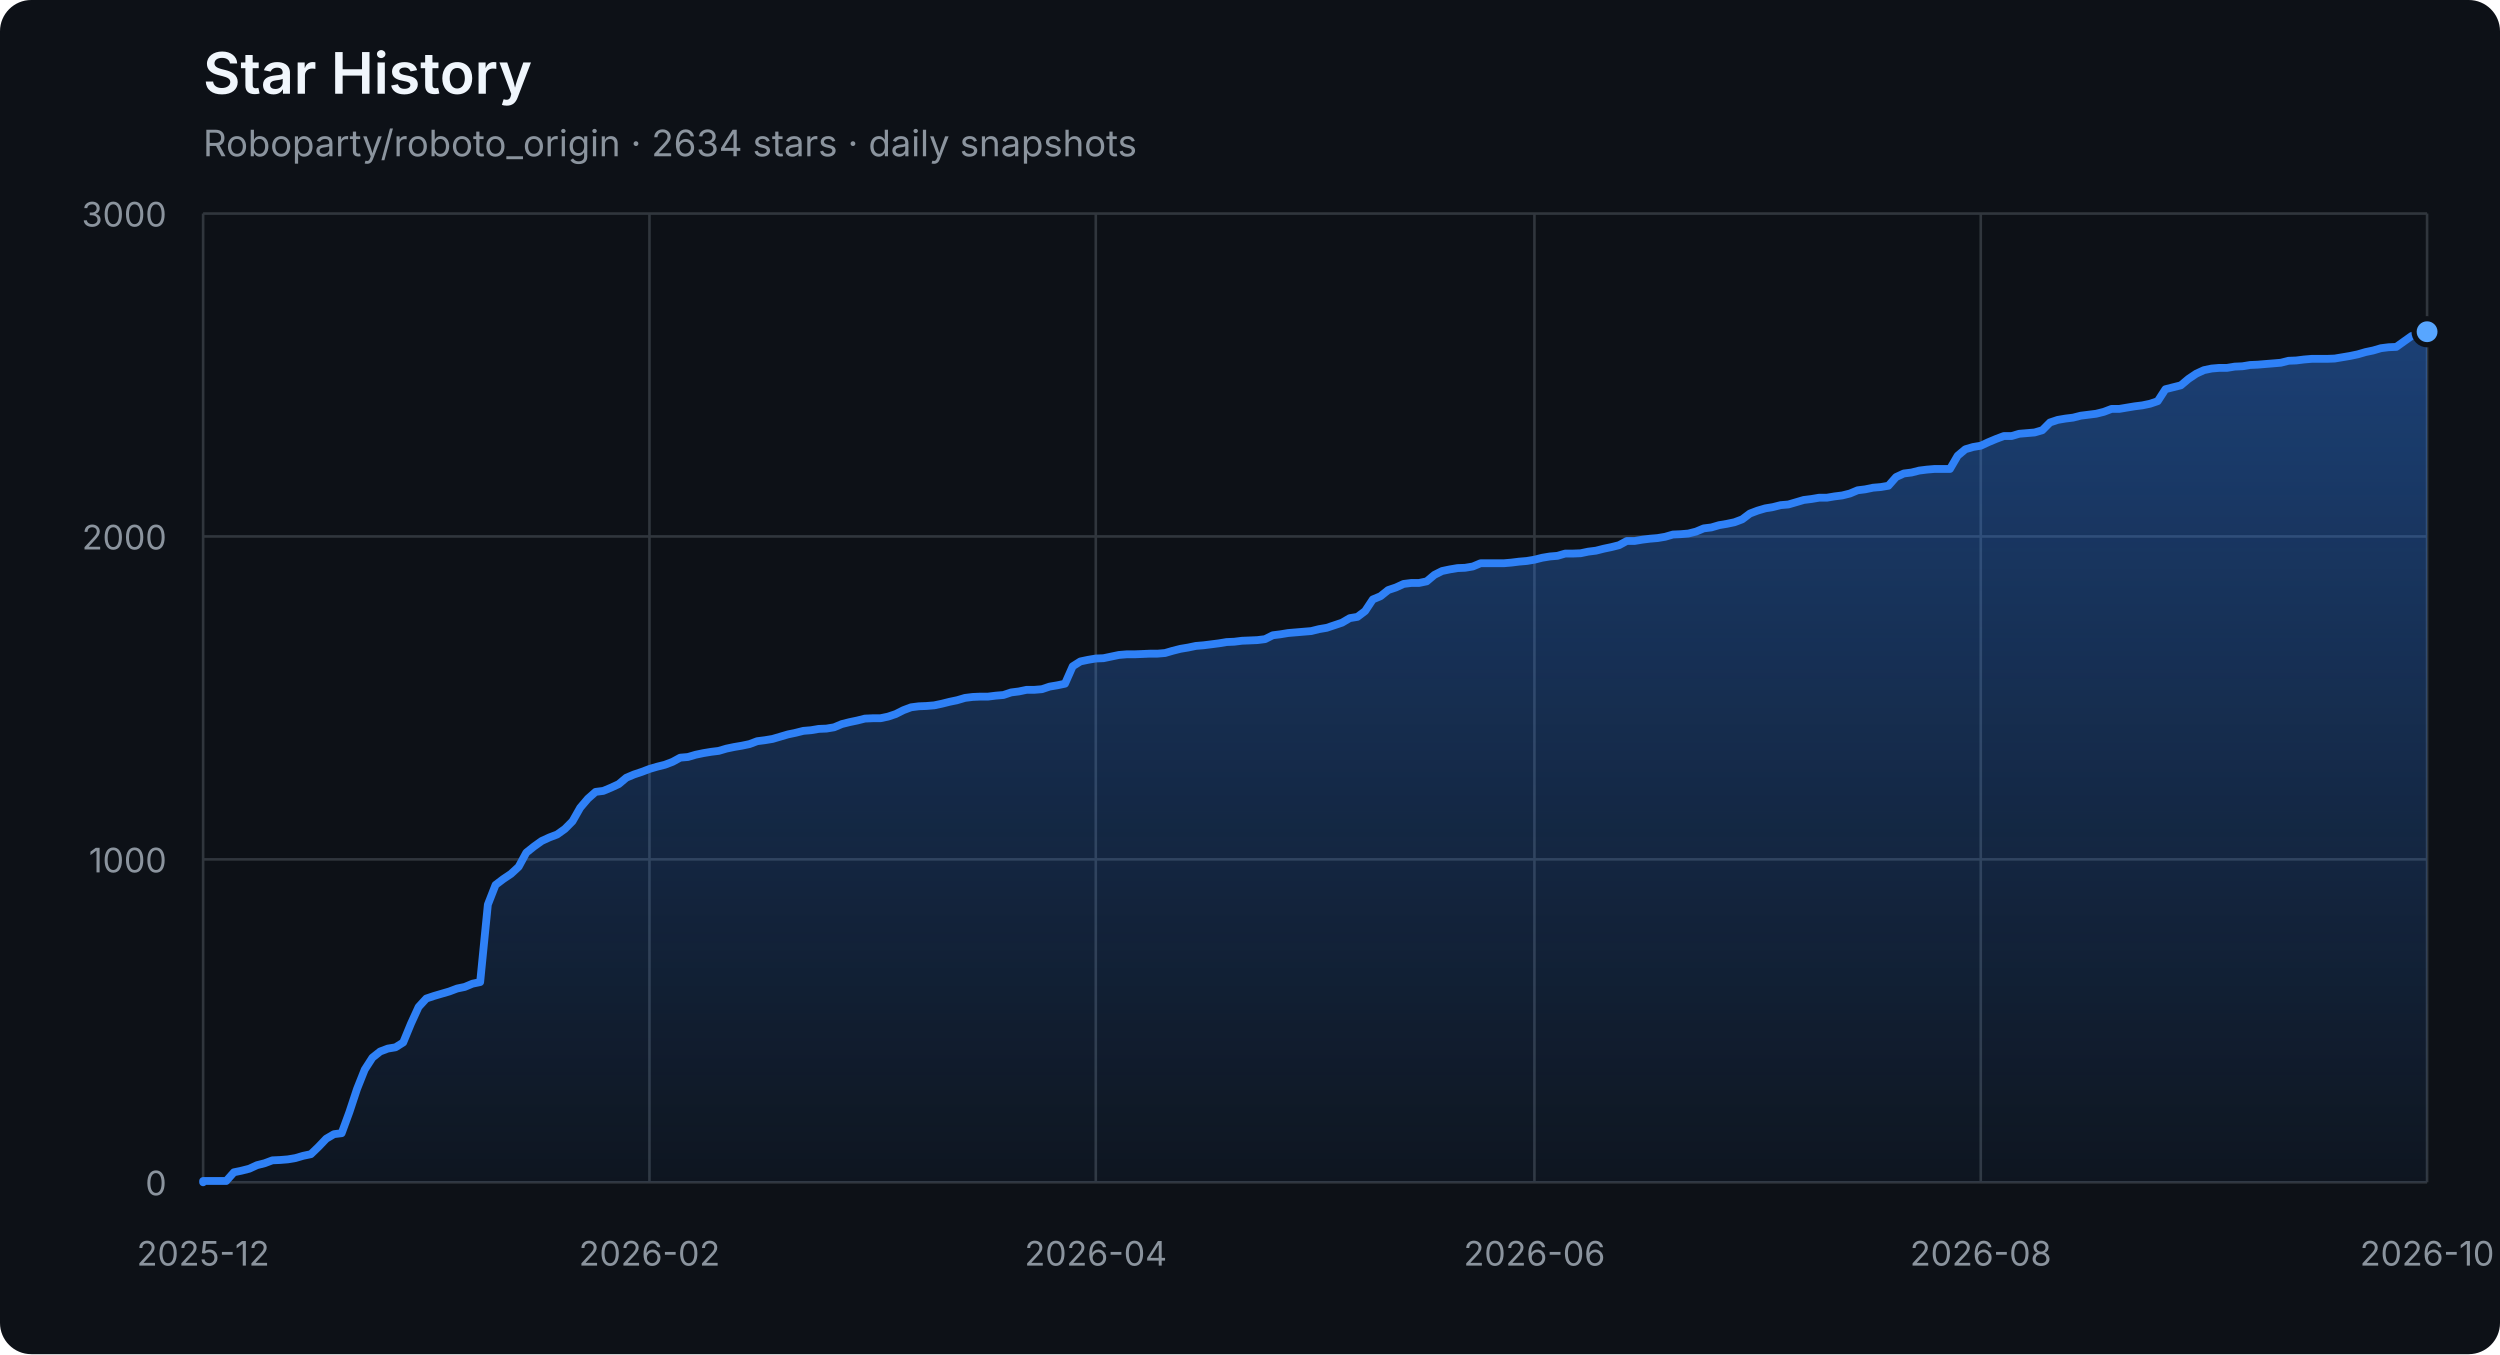
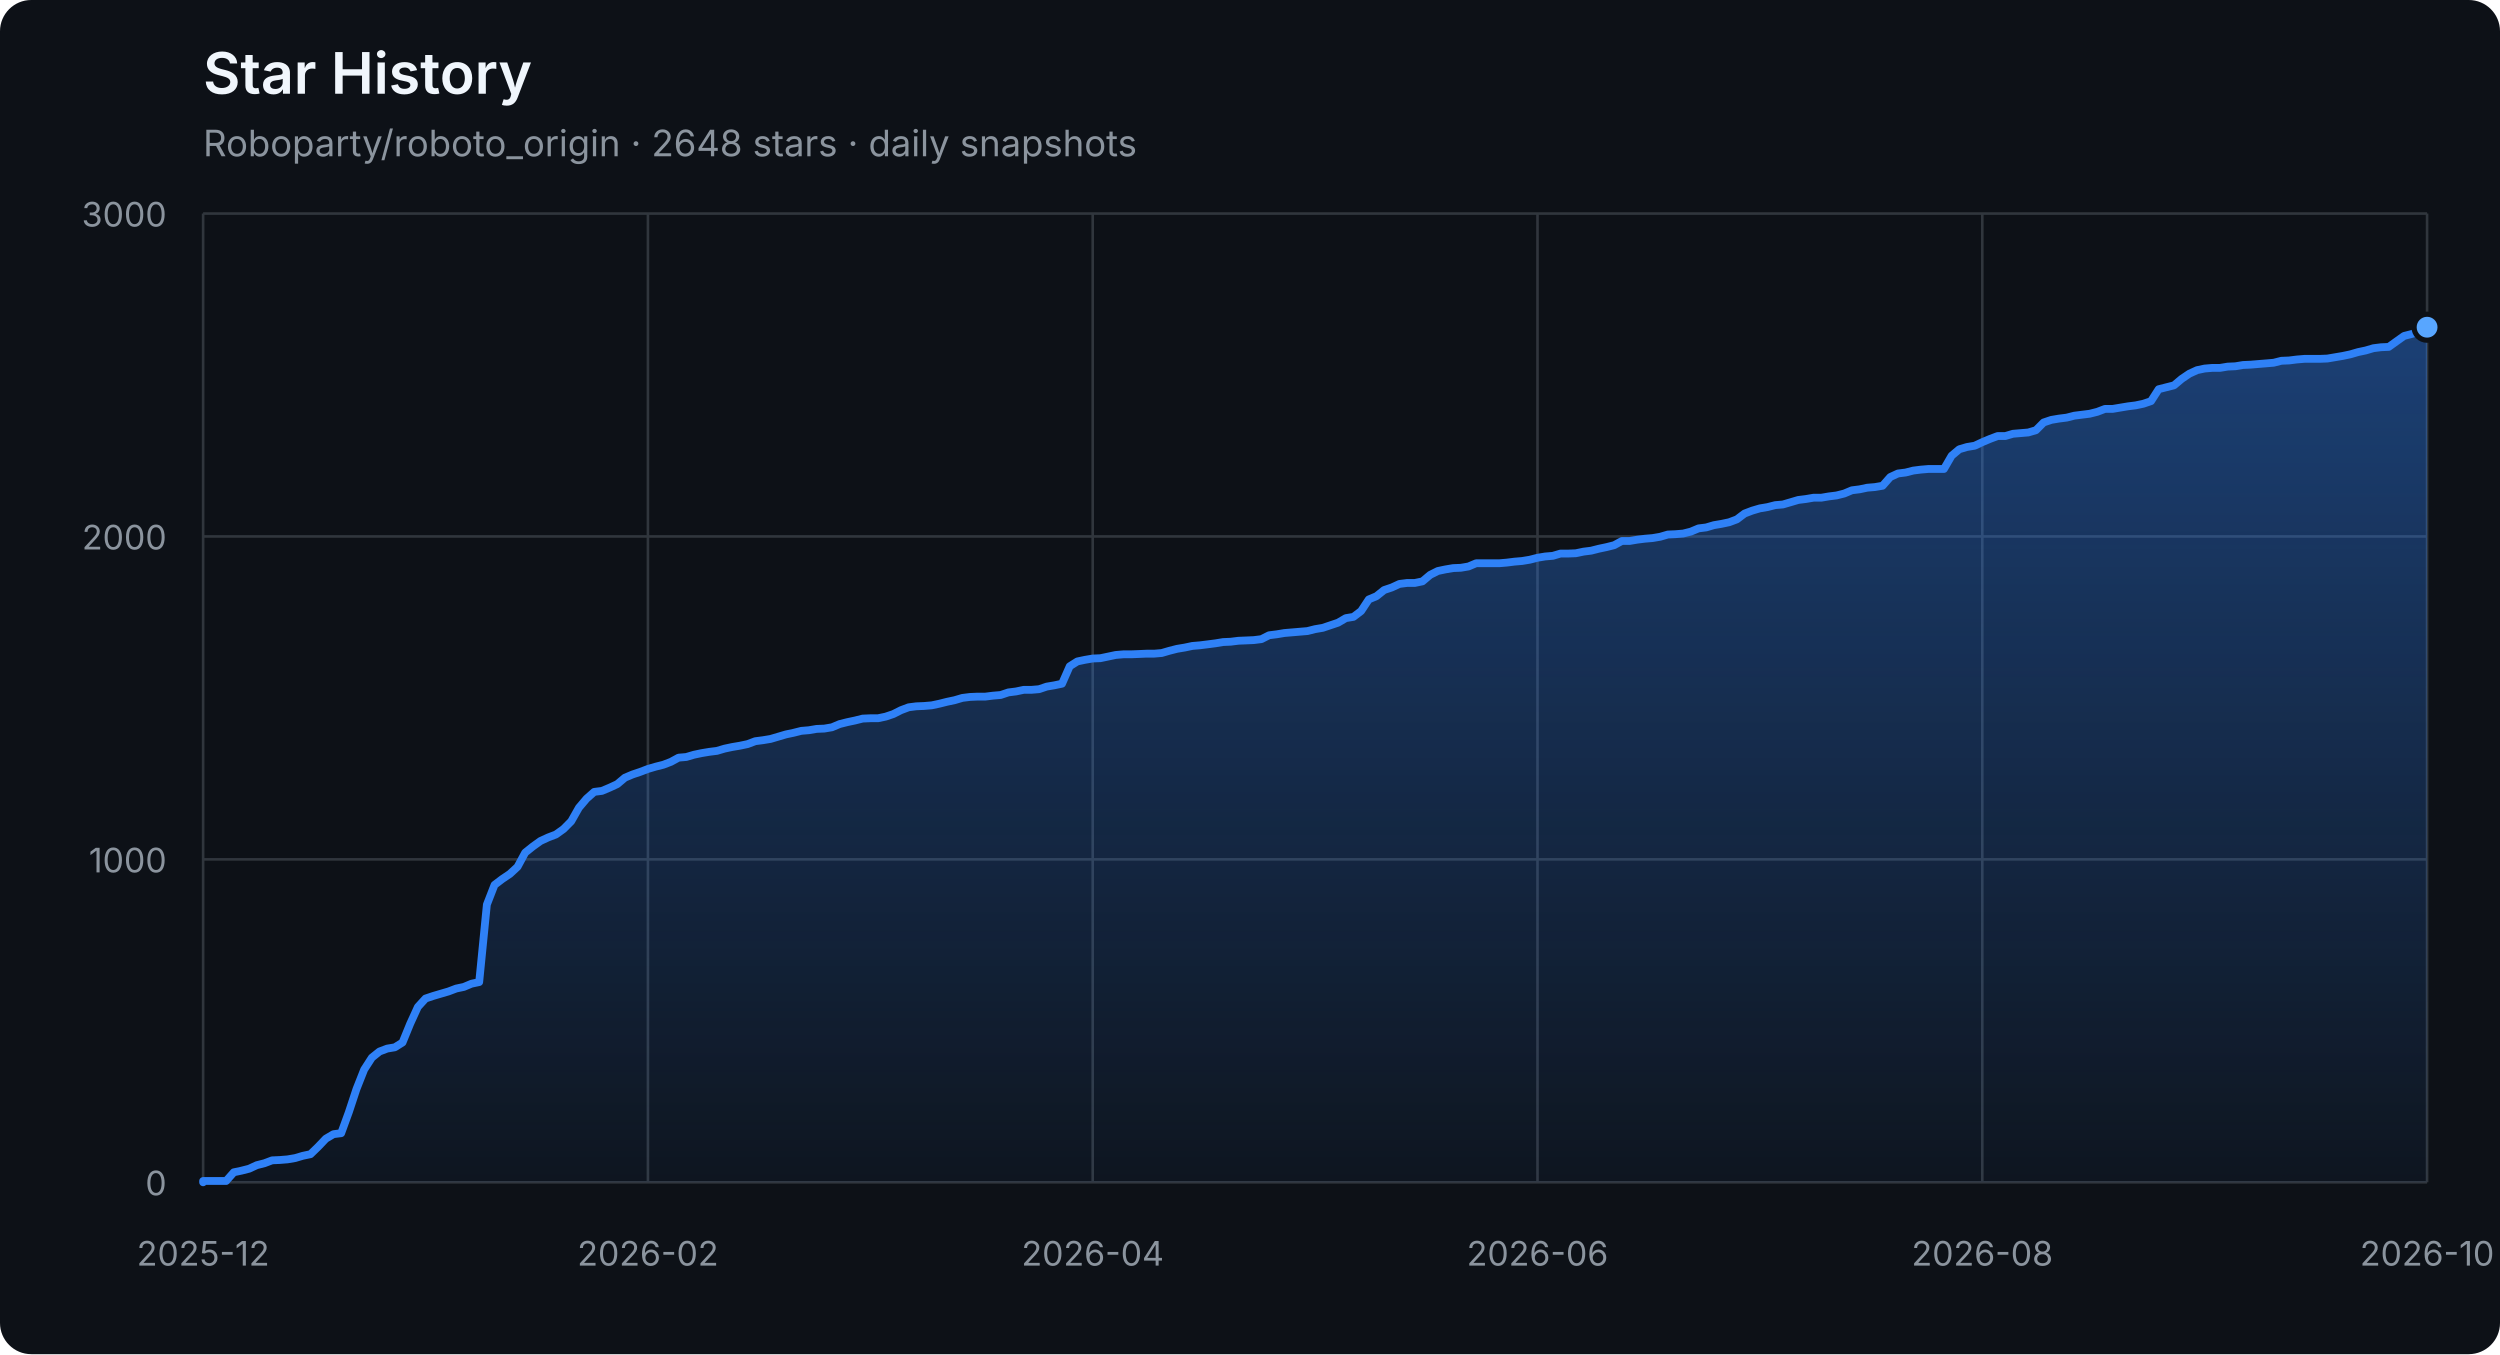
<svg xmlns="http://www.w3.org/2000/svg" width="960" height="520" viewBox="0 0 960 520" role="img" aria-labelledby="title description">
  <defs>
    <linearGradient id="area" x1="0" y1="0" x2="0" y2="1">
      <stop offset="0%" stop-color="#2f81f7" stop-opacity="0.42" />
      <stop offset="100%" stop-color="#2f81f7" stop-opacity="0.04" />
    </linearGradient>
  </defs>
  <style>
    .axis { fill: #8b949e; font: 13px -apple-system, BlinkMacSystemFont, "Segoe UI", sans-serif; }
    .grid { stroke: #30363d; stroke-width: 1; }
    .title { fill: #f0f6fc; font: 600 22px -apple-system, BlinkMacSystemFont, "Segoe UI", sans-serif; }
    .subtitle { fill: #8b949e; font: 14px -apple-system, BlinkMacSystemFont, "Segoe UI", sans-serif; }
  </style>
  <rect width="100%" height="100%" rx="12" fill="#0d1117" />
  <text x="78" y="36" class="title">Star History</text>
-   <text x="78" y="60" class="subtitle">Roboparty/roboto_origin · 2634 stars · daily snapshots</text>
+   <text x="78" y="60" class="subtitle">Roboparty/roboto_origin · 2648 stars · daily snapshots</text>
  <line x1="78" y1="454.00" x2="932" y2="454.00" class="grid" />
  <text x="64" y="459.00" class="axis" text-anchor="end">0</text>
  <line x1="78" y1="330.00" x2="932" y2="330.00" class="grid" />
  <text x="64" y="335.00" class="axis" text-anchor="end">1000</text>
  <line x1="78" y1="206.00" x2="932" y2="206.00" class="grid" />
  <text x="64" y="211.00" class="axis" text-anchor="end">2000</text>
  <line x1="78" y1="82.00" x2="932" y2="82.00" class="grid" />
  <text x="64" y="87.00" class="axis" text-anchor="end">3000</text>
  <line x1="78.00" y1="82" x2="78.00" y2="454" class="grid" />
  <text x="78.00" y="486" class="axis" text-anchor="middle">2025-12</text>
-   <line x1="249.39" y1="82" x2="249.39" y2="454" class="grid" />
-   <text x="249.39" y="486" class="axis" text-anchor="middle">2026-02</text>
-   <line x1="420.78" y1="82" x2="420.78" y2="454" class="grid" />
-   <text x="420.78" y="486" class="axis" text-anchor="middle">2026-04</text>
-   <line x1="589.22" y1="82" x2="589.22" y2="454" class="grid" />
-   <text x="589.22" y="486" class="axis" text-anchor="middle">2026-06</text>
-   <line x1="760.61" y1="82" x2="760.61" y2="454" class="grid" />
-   <text x="760.61" y="486" class="axis" text-anchor="middle">2026-08</text>
+   <line x1="248.80" y1="82" x2="248.80" y2="454" class="grid" />
+   <text x="248.80" y="486" class="axis" text-anchor="middle">2026-02</text>
+   <line x1="419.60" y1="82" x2="419.60" y2="454" class="grid" />
+   <text x="419.60" y="486" class="axis" text-anchor="middle">2026-04</text>
+   <line x1="590.40" y1="82" x2="590.40" y2="454" class="grid" />
+   <text x="590.40" y="486" class="axis" text-anchor="middle">2026-06</text>
+   <line x1="761.20" y1="82" x2="761.20" y2="454" class="grid" />
+   <text x="761.20" y="486" class="axis" text-anchor="middle">2026-08</text>
  <line x1="932.00" y1="82" x2="932.00" y2="454" class="grid" />
  <text x="932.00" y="486" class="axis" text-anchor="middle">2026-10</text>
-   <polygon points="78,454 78.00,454.00 78.00,453.50 80.96,453.50 83.91,453.50 86.87,453.50 89.82,450.16 92.78,449.54 95.73,448.79 98.69,447.43 101.64,446.68 104.60,445.57 107.55,445.44 110.51,445.20 113.46,444.70 116.42,443.83 119.37,443.21 122.33,440.36 125.28,437.26 128.24,435.52 131.19,435.15 134.15,427.09 137.10,418.16 140.06,410.72 143.01,406.14 145.97,403.78 148.92,402.66 151.88,402.17 154.83,400.31 157.79,393.12 160.74,386.67 163.70,383.44 166.65,382.45 169.61,381.58 172.56,380.72 175.52,379.60 178.47,378.98 181.43,377.74 184.38,377.12 187.34,347.36 190.29,339.80 193.25,337.56 196.20,335.58 199.16,332.85 202.11,327.40 205.07,325.04 208.02,322.93 210.98,321.57 213.93,320.45 216.89,318.34 219.84,315.37 222.80,310.16 225.75,306.69 228.71,304.08 231.66,303.71 234.62,302.47 237.57,301.11 240.53,298.63 243.48,297.39 246.44,296.40 249.39,295.28 252.35,294.41 255.30,293.67 258.26,292.55 261.21,290.94 264.17,290.69 267.12,289.82 270.08,289.20 273.03,288.71 275.99,288.34 278.94,287.47 281.90,286.85 284.85,286.35 287.81,285.73 290.76,284.62 293.72,284.24 296.67,283.75 299.63,282.88 302.58,282.01 305.54,281.39 308.49,280.65 311.45,280.40 314.40,279.90 317.36,279.78 320.31,279.28 323.27,278.04 326.22,277.30 329.18,276.68 332.13,275.94 335.09,275.81 338.04,275.81 341.00,275.19 343.95,274.20 346.91,272.71 349.86,271.60 352.82,271.22 355.77,271.10 358.73,270.85 361.68,270.23 364.64,269.49 367.59,268.87 370.55,268.00 373.50,267.63 376.46,267.50 379.41,267.50 382.37,267.13 385.32,266.88 388.28,265.89 391.23,265.52 394.19,264.90 397.14,264.90 400.10,264.65 403.05,263.66 406.01,263.16 408.96,262.54 411.92,255.85 414.87,253.99 417.83,253.37 420.78,252.87 423.74,252.75 426.69,252.13 429.65,251.51 432.60,251.26 435.56,251.26 438.51,251.14 441.47,251.01 444.42,251.01 447.38,250.76 450.33,249.90 453.29,249.15 456.24,248.66 459.20,248.04 462.15,247.79 465.11,247.42 468.06,247.04 471.02,246.55 473.97,246.42 476.93,246.05 479.88,245.93 482.84,245.80 485.79,245.43 488.75,243.94 491.70,243.57 494.66,243.08 497.61,242.83 500.57,242.58 503.52,242.33 506.48,241.59 509.43,241.09 512.39,240.10 515.34,239.11 518.30,237.37 521.25,236.88 524.21,234.64 527.16,230.18 530.12,228.94 533.07,226.58 536.03,225.59 538.98,224.23 541.94,223.86 544.89,223.86 547.85,223.24 550.80,220.76 553.76,219.27 556.71,218.65 559.67,218.15 562.62,218.03 565.58,217.53 568.53,216.29 571.49,216.29 574.44,216.29 577.40,216.29 580.35,216.04 583.31,215.67 586.26,215.42 589.22,214.93 592.17,214.18 595.13,213.69 598.08,213.44 601.04,212.57 603.99,212.57 606.95,212.45 609.90,211.83 612.86,211.46 615.81,210.71 618.77,210.09 621.72,209.35 624.68,207.74 627.63,207.74 630.59,207.24 633.54,206.87 636.50,206.62 639.45,206.12 642.41,205.26 645.36,205.13 648.32,204.88 651.27,204.14 654.23,202.90 657.18,202.53 660.14,201.66 663.09,201.16 666.05,200.54 669.00,199.43 671.96,197.20 674.91,196.08 677.87,195.21 680.82,194.72 683.78,193.97 686.73,193.72 689.69,192.86 692.64,191.99 695.60,191.62 698.55,191.12 701.51,191.12 704.46,190.62 707.42,190.25 710.37,189.51 713.33,188.27 716.28,187.90 719.24,187.28 722.19,187.03 725.15,186.53 728.10,183.18 731.06,181.82 734.01,181.45 736.97,180.70 739.92,180.33 742.88,180.08 745.83,180.08 748.79,180.08 751.74,175.00 754.70,172.52 757.65,171.65 760.61,171.16 763.56,169.79 766.52,168.55 769.47,167.44 772.43,167.44 775.38,166.57 778.34,166.32 781.29,166.07 784.25,165.20 787.20,162.23 790.16,161.24 793.11,160.74 796.07,160.37 799.02,159.62 801.98,159.25 804.93,158.88 807.89,158.14 810.84,157.02 813.80,157.02 816.75,156.52 819.71,156.03 822.66,155.66 825.62,155.04 828.57,154.04 831.53,149.46 834.48,148.71 837.44,147.97 840.39,145.49 843.35,143.50 846.30,142.14 849.26,141.52 852.21,141.27 855.17,141.27 858.12,140.78 861.08,140.65 864.03,140.16 866.99,140.03 869.94,139.78 872.90,139.54 875.85,139.29 878.81,138.54 881.76,138.42 884.72,138.05 887.67,137.80 890.63,137.80 893.58,137.80 896.54,137.68 899.49,137.18 902.45,136.68 905.40,136.06 908.36,135.20 911.31,134.58 914.27,133.71 917.22,133.34 920.18,133.21 923.13,131.10 926.09,129.00 929.04,128.25 932.00,127.38 932.00,454" fill="url(#area)" />
-   <polyline points="78.00,454.00 78.00,453.50 80.96,453.50 83.91,453.50 86.87,453.50 89.82,450.16 92.78,449.54 95.73,448.79 98.69,447.43 101.64,446.68 104.60,445.57 107.55,445.44 110.51,445.20 113.46,444.70 116.42,443.83 119.37,443.21 122.33,440.36 125.28,437.26 128.24,435.52 131.19,435.15 134.15,427.09 137.10,418.16 140.06,410.72 143.01,406.14 145.97,403.78 148.92,402.66 151.88,402.17 154.83,400.31 157.79,393.12 160.74,386.67 163.70,383.44 166.65,382.45 169.61,381.58 172.56,380.72 175.52,379.60 178.47,378.98 181.43,377.74 184.38,377.12 187.34,347.36 190.29,339.80 193.25,337.56 196.20,335.58 199.16,332.85 202.11,327.40 205.07,325.04 208.02,322.93 210.98,321.57 213.93,320.45 216.89,318.34 219.84,315.37 222.80,310.16 225.75,306.69 228.71,304.08 231.66,303.71 234.62,302.47 237.57,301.11 240.53,298.63 243.48,297.39 246.44,296.40 249.39,295.28 252.35,294.41 255.30,293.67 258.26,292.55 261.21,290.94 264.17,290.69 267.12,289.82 270.08,289.20 273.03,288.71 275.99,288.34 278.94,287.47 281.90,286.85 284.85,286.35 287.81,285.73 290.76,284.62 293.72,284.24 296.67,283.75 299.63,282.88 302.58,282.01 305.54,281.39 308.49,280.65 311.45,280.40 314.40,279.90 317.36,279.78 320.31,279.28 323.27,278.04 326.22,277.30 329.18,276.68 332.13,275.94 335.09,275.81 338.04,275.81 341.00,275.19 343.95,274.20 346.91,272.71 349.86,271.60 352.82,271.22 355.77,271.10 358.73,270.85 361.68,270.23 364.64,269.49 367.59,268.87 370.55,268.00 373.50,267.63 376.46,267.50 379.41,267.50 382.37,267.13 385.32,266.88 388.28,265.89 391.23,265.52 394.19,264.90 397.14,264.90 400.10,264.65 403.05,263.66 406.01,263.16 408.96,262.54 411.92,255.85 414.87,253.99 417.83,253.37 420.78,252.87 423.74,252.75 426.69,252.13 429.65,251.51 432.60,251.26 435.56,251.26 438.51,251.14 441.47,251.01 444.42,251.01 447.38,250.76 450.33,249.90 453.29,249.15 456.24,248.66 459.20,248.04 462.15,247.79 465.11,247.42 468.06,247.04 471.02,246.55 473.97,246.42 476.93,246.05 479.88,245.93 482.84,245.80 485.79,245.43 488.75,243.94 491.70,243.57 494.66,243.08 497.61,242.83 500.57,242.58 503.52,242.33 506.48,241.59 509.43,241.09 512.39,240.10 515.34,239.11 518.30,237.37 521.25,236.88 524.21,234.64 527.16,230.18 530.12,228.94 533.07,226.58 536.03,225.59 538.98,224.23 541.94,223.86 544.89,223.86 547.85,223.24 550.80,220.76 553.76,219.27 556.71,218.65 559.67,218.15 562.62,218.03 565.58,217.53 568.53,216.29 571.49,216.29 574.44,216.29 577.40,216.29 580.35,216.04 583.31,215.67 586.26,215.42 589.22,214.93 592.17,214.18 595.13,213.69 598.08,213.44 601.04,212.57 603.99,212.57 606.95,212.45 609.90,211.83 612.86,211.46 615.81,210.71 618.77,210.09 621.72,209.35 624.68,207.74 627.63,207.74 630.59,207.24 633.54,206.87 636.50,206.62 639.45,206.12 642.41,205.26 645.36,205.13 648.32,204.88 651.27,204.14 654.23,202.90 657.18,202.53 660.14,201.66 663.09,201.16 666.05,200.54 669.00,199.43 671.96,197.20 674.91,196.08 677.87,195.21 680.82,194.72 683.78,193.97 686.73,193.72 689.69,192.86 692.64,191.99 695.60,191.62 698.55,191.12 701.51,191.12 704.46,190.62 707.42,190.25 710.37,189.51 713.33,188.27 716.28,187.90 719.24,187.28 722.19,187.03 725.15,186.53 728.10,183.18 731.06,181.82 734.01,181.45 736.97,180.70 739.92,180.33 742.88,180.08 745.83,180.08 748.79,180.08 751.74,175.00 754.70,172.52 757.65,171.65 760.61,171.16 763.56,169.79 766.52,168.55 769.47,167.44 772.43,167.44 775.38,166.57 778.34,166.32 781.29,166.07 784.25,165.20 787.20,162.23 790.16,161.24 793.11,160.74 796.07,160.37 799.02,159.62 801.98,159.25 804.93,158.88 807.89,158.14 810.84,157.02 813.80,157.02 816.75,156.52 819.71,156.03 822.66,155.66 825.62,155.04 828.57,154.04 831.53,149.46 834.48,148.71 837.44,147.97 840.39,145.49 843.35,143.50 846.30,142.14 849.26,141.52 852.21,141.27 855.17,141.27 858.12,140.78 861.08,140.65 864.03,140.16 866.99,140.03 869.94,139.78 872.90,139.54 875.85,139.29 878.81,138.54 881.76,138.42 884.72,138.05 887.67,137.80 890.63,137.80 893.58,137.80 896.54,137.68 899.49,137.18 902.45,136.68 905.40,136.06 908.36,135.20 911.31,134.58 914.27,133.71 917.22,133.34 920.18,133.21 923.13,131.10 926.09,129.00 929.04,128.25 932.00,127.38" fill="none" stroke="#2f81f7" stroke-width="3" stroke-linejoin="round" stroke-linecap="round" />
-   <circle cx="932.00" cy="127.38" r="5" fill="#58a6ff" stroke="#0d1117" stroke-width="2" />
+   <polygon points="78,454 78.00,454.00 78.00,453.50 80.94,453.50 83.89,453.50 86.83,453.50 89.78,450.16 92.72,449.54 95.67,448.79 98.61,447.43 101.56,446.68 104.50,445.57 107.45,445.44 110.39,445.20 113.34,444.70 116.28,443.83 119.23,443.21 122.17,440.36 125.12,437.26 128.06,435.52 131.01,435.15 133.95,427.09 136.90,418.16 139.84,410.72 142.79,406.14 145.73,403.78 148.68,402.66 151.62,402.17 154.57,400.31 157.51,393.12 160.46,386.67 163.40,383.44 166.34,382.45 169.29,381.58 172.23,380.72 175.18,379.60 178.12,378.98 181.07,377.74 184.01,377.12 186.96,347.36 189.90,339.80 192.85,337.56 195.79,335.58 198.74,332.85 201.68,327.40 204.63,325.04 207.57,322.93 210.52,321.57 213.46,320.45 216.41,318.34 219.35,315.37 222.30,310.16 225.24,306.69 228.19,304.08 231.13,303.71 234.08,302.47 237.02,301.11 239.97,298.63 242.91,297.39 245.86,296.40 248.80,295.28 251.74,294.41 254.69,293.67 257.63,292.55 260.58,290.94 263.52,290.69 266.47,289.82 269.41,289.20 272.36,288.71 275.30,288.34 278.25,287.47 281.19,286.85 284.14,286.35 287.08,285.73 290.03,284.62 292.97,284.24 295.92,283.75 298.86,282.88 301.81,282.01 304.75,281.39 307.70,280.65 310.64,280.40 313.59,279.90 316.53,279.78 319.48,279.28 322.42,278.04 325.37,277.30 328.31,276.68 331.26,275.94 334.20,275.81 337.14,275.81 340.09,275.19 343.03,274.20 345.98,272.71 348.92,271.60 351.87,271.22 354.81,271.10 357.76,270.85 360.70,270.23 363.65,269.49 366.59,268.87 369.54,268.00 372.48,267.63 375.43,267.50 378.37,267.50 381.32,267.13 384.26,266.88 387.21,265.89 390.15,265.52 393.10,264.90 396.04,264.90 398.99,264.65 401.93,263.66 404.88,263.16 407.82,262.54 410.77,255.85 413.71,253.99 416.66,253.37 419.60,252.87 422.54,252.75 425.49,252.13 428.43,251.51 431.38,251.26 434.32,251.26 437.27,251.14 440.21,251.01 443.16,251.01 446.10,250.76 449.05,249.90 451.99,249.15 454.94,248.66 457.88,248.04 460.83,247.79 463.77,247.42 466.72,247.04 469.66,246.55 472.61,246.42 475.55,246.05 478.50,245.93 481.44,245.80 484.39,245.43 487.33,243.94 490.28,243.57 493.22,243.08 496.17,242.83 499.11,242.58 502.06,242.33 505.00,241.59 507.94,241.09 510.89,240.10 513.83,239.11 516.78,237.37 519.72,236.88 522.67,234.64 525.61,230.18 528.56,228.94 531.50,226.58 534.45,225.59 537.39,224.23 540.34,223.86 543.28,223.86 546.23,223.24 549.17,220.76 552.12,219.27 555.06,218.65 558.01,218.15 560.95,218.03 563.90,217.53 566.84,216.29 569.79,216.29 572.73,216.29 575.68,216.29 578.62,216.04 581.57,215.67 584.51,215.42 587.46,214.93 590.40,214.18 593.34,213.69 596.29,213.44 599.23,212.57 602.18,212.57 605.12,212.45 608.07,211.83 611.01,211.46 613.96,210.71 616.90,210.09 619.85,209.35 622.79,207.74 625.74,207.74 628.68,207.24 631.63,206.87 634.57,206.62 637.52,206.12 640.46,205.26 643.41,205.13 646.35,204.88 649.30,204.14 652.24,202.90 655.19,202.53 658.13,201.66 661.08,201.16 664.02,200.54 666.97,199.43 669.91,197.20 672.86,196.08 675.80,195.21 678.74,194.72 681.69,193.97 684.63,193.72 687.58,192.86 690.52,191.99 693.47,191.62 696.41,191.12 699.36,191.12 702.30,190.62 705.25,190.25 708.19,189.51 711.14,188.27 714.08,187.90 717.03,187.28 719.97,187.03 722.92,186.53 725.86,183.18 728.81,181.82 731.75,181.45 734.70,180.70 737.64,180.33 740.59,180.08 743.53,180.08 746.48,180.08 749.42,175.00 752.37,172.52 755.31,171.65 758.26,171.16 761.20,169.79 764.14,168.55 767.09,167.44 770.03,167.44 772.98,166.57 775.92,166.32 778.87,166.07 781.81,165.20 784.76,162.23 787.70,161.24 790.65,160.74 793.59,160.37 796.54,159.62 799.48,159.25 802.43,158.88 805.37,158.14 808.32,157.02 811.26,157.02 814.21,156.52 817.15,156.03 820.10,155.66 823.04,155.04 825.99,154.04 828.93,149.46 831.88,148.71 834.82,147.97 837.77,145.49 840.71,143.50 843.66,142.14 846.60,141.52 849.54,141.27 852.49,141.27 855.43,140.78 858.38,140.65 861.32,140.16 864.27,140.03 867.21,139.78 870.16,139.54 873.10,139.29 876.05,138.54 878.99,138.42 881.94,138.05 884.88,137.80 887.83,137.80 890.77,137.80 893.72,137.68 896.66,137.18 899.61,136.68 902.55,136.06 905.50,135.20 908.44,134.58 911.39,133.71 914.33,133.34 917.28,133.21 920.22,131.10 923.17,129.00 926.11,128.25 929.06,127.38 932.00,125.65 932.00,454" fill="url(#area)" />
+   <polyline points="78.00,454.00 78.00,453.50 80.94,453.50 83.89,453.50 86.83,453.50 89.78,450.16 92.72,449.54 95.67,448.79 98.61,447.43 101.56,446.68 104.50,445.57 107.45,445.44 110.39,445.20 113.34,444.70 116.28,443.83 119.23,443.21 122.17,440.36 125.12,437.26 128.06,435.52 131.01,435.15 133.95,427.09 136.90,418.16 139.84,410.72 142.79,406.14 145.73,403.78 148.68,402.66 151.62,402.17 154.57,400.31 157.51,393.12 160.46,386.67 163.40,383.44 166.34,382.45 169.29,381.58 172.23,380.72 175.18,379.60 178.12,378.98 181.07,377.74 184.01,377.12 186.96,347.36 189.90,339.80 192.85,337.56 195.79,335.58 198.74,332.85 201.68,327.40 204.63,325.04 207.57,322.93 210.52,321.57 213.46,320.45 216.41,318.34 219.35,315.37 222.30,310.16 225.24,306.69 228.19,304.08 231.13,303.71 234.08,302.47 237.02,301.11 239.97,298.63 242.91,297.39 245.86,296.40 248.80,295.28 251.74,294.41 254.69,293.67 257.63,292.55 260.58,290.94 263.52,290.69 266.47,289.82 269.41,289.20 272.36,288.71 275.30,288.34 278.25,287.47 281.19,286.85 284.14,286.35 287.08,285.73 290.03,284.62 292.97,284.24 295.92,283.75 298.86,282.88 301.81,282.01 304.75,281.39 307.70,280.65 310.64,280.40 313.59,279.90 316.53,279.78 319.48,279.28 322.42,278.04 325.37,277.30 328.31,276.68 331.26,275.94 334.20,275.81 337.14,275.81 340.09,275.19 343.03,274.20 345.98,272.71 348.92,271.60 351.87,271.22 354.81,271.10 357.76,270.85 360.70,270.23 363.65,269.49 366.59,268.87 369.54,268.00 372.48,267.63 375.43,267.50 378.37,267.50 381.32,267.13 384.26,266.88 387.21,265.89 390.15,265.52 393.10,264.90 396.04,264.90 398.99,264.65 401.93,263.66 404.88,263.16 407.82,262.54 410.77,255.85 413.71,253.99 416.66,253.37 419.60,252.87 422.54,252.75 425.49,252.13 428.43,251.51 431.38,251.26 434.32,251.26 437.27,251.14 440.21,251.01 443.16,251.01 446.10,250.76 449.05,249.90 451.99,249.15 454.94,248.66 457.88,248.04 460.83,247.79 463.77,247.42 466.72,247.04 469.66,246.55 472.61,246.42 475.55,246.05 478.50,245.93 481.44,245.80 484.39,245.43 487.33,243.94 490.28,243.57 493.22,243.08 496.17,242.83 499.11,242.58 502.06,242.33 505.00,241.59 507.94,241.09 510.89,240.10 513.83,239.11 516.78,237.37 519.72,236.88 522.67,234.64 525.61,230.18 528.56,228.94 531.50,226.58 534.45,225.59 537.39,224.23 540.34,223.86 543.28,223.86 546.23,223.24 549.17,220.76 552.12,219.27 555.06,218.65 558.01,218.15 560.95,218.03 563.90,217.53 566.84,216.29 569.79,216.29 572.73,216.29 575.68,216.29 578.62,216.04 581.57,215.67 584.51,215.42 587.46,214.93 590.40,214.18 593.34,213.69 596.29,213.44 599.23,212.57 602.18,212.57 605.12,212.45 608.07,211.83 611.01,211.46 613.96,210.71 616.90,210.09 619.85,209.35 622.79,207.74 625.74,207.74 628.68,207.24 631.63,206.87 634.57,206.62 637.52,206.12 640.46,205.26 643.41,205.13 646.35,204.88 649.30,204.14 652.24,202.90 655.19,202.53 658.13,201.66 661.08,201.16 664.02,200.54 666.97,199.43 669.91,197.20 672.86,196.08 675.80,195.21 678.74,194.72 681.69,193.97 684.63,193.72 687.58,192.86 690.52,191.99 693.47,191.62 696.41,191.12 699.36,191.12 702.30,190.62 705.25,190.25 708.19,189.51 711.14,188.27 714.08,187.90 717.03,187.28 719.97,187.03 722.92,186.53 725.86,183.18 728.81,181.82 731.75,181.45 734.70,180.70 737.64,180.33 740.59,180.08 743.53,180.08 746.48,180.08 749.42,175.00 752.37,172.52 755.31,171.65 758.26,171.16 761.20,169.79 764.14,168.55 767.09,167.44 770.03,167.44 772.98,166.57 775.92,166.32 778.87,166.07 781.81,165.20 784.76,162.23 787.70,161.24 790.65,160.74 793.59,160.37 796.54,159.62 799.48,159.25 802.43,158.88 805.37,158.14 808.32,157.02 811.26,157.02 814.21,156.52 817.15,156.03 820.10,155.66 823.04,155.04 825.99,154.04 828.93,149.46 831.88,148.71 834.82,147.97 837.77,145.49 840.71,143.50 843.66,142.14 846.60,141.52 849.54,141.27 852.49,141.27 855.43,140.78 858.38,140.65 861.32,140.16 864.27,140.03 867.21,139.78 870.16,139.54 873.10,139.29 876.05,138.54 878.99,138.42 881.94,138.05 884.88,137.80 887.83,137.80 890.77,137.80 893.72,137.68 896.66,137.18 899.61,136.68 902.55,136.06 905.50,135.20 908.44,134.58 911.39,133.71 914.33,133.34 917.28,133.21 920.22,131.10 923.17,129.00 926.11,128.25 929.06,127.38 932.00,125.65" fill="none" stroke="#2f81f7" stroke-width="3" stroke-linejoin="round" stroke-linecap="round" />
+   <circle cx="932.00" cy="125.65" r="5" fill="#58a6ff" stroke="#0d1117" stroke-width="2" />
</svg>
